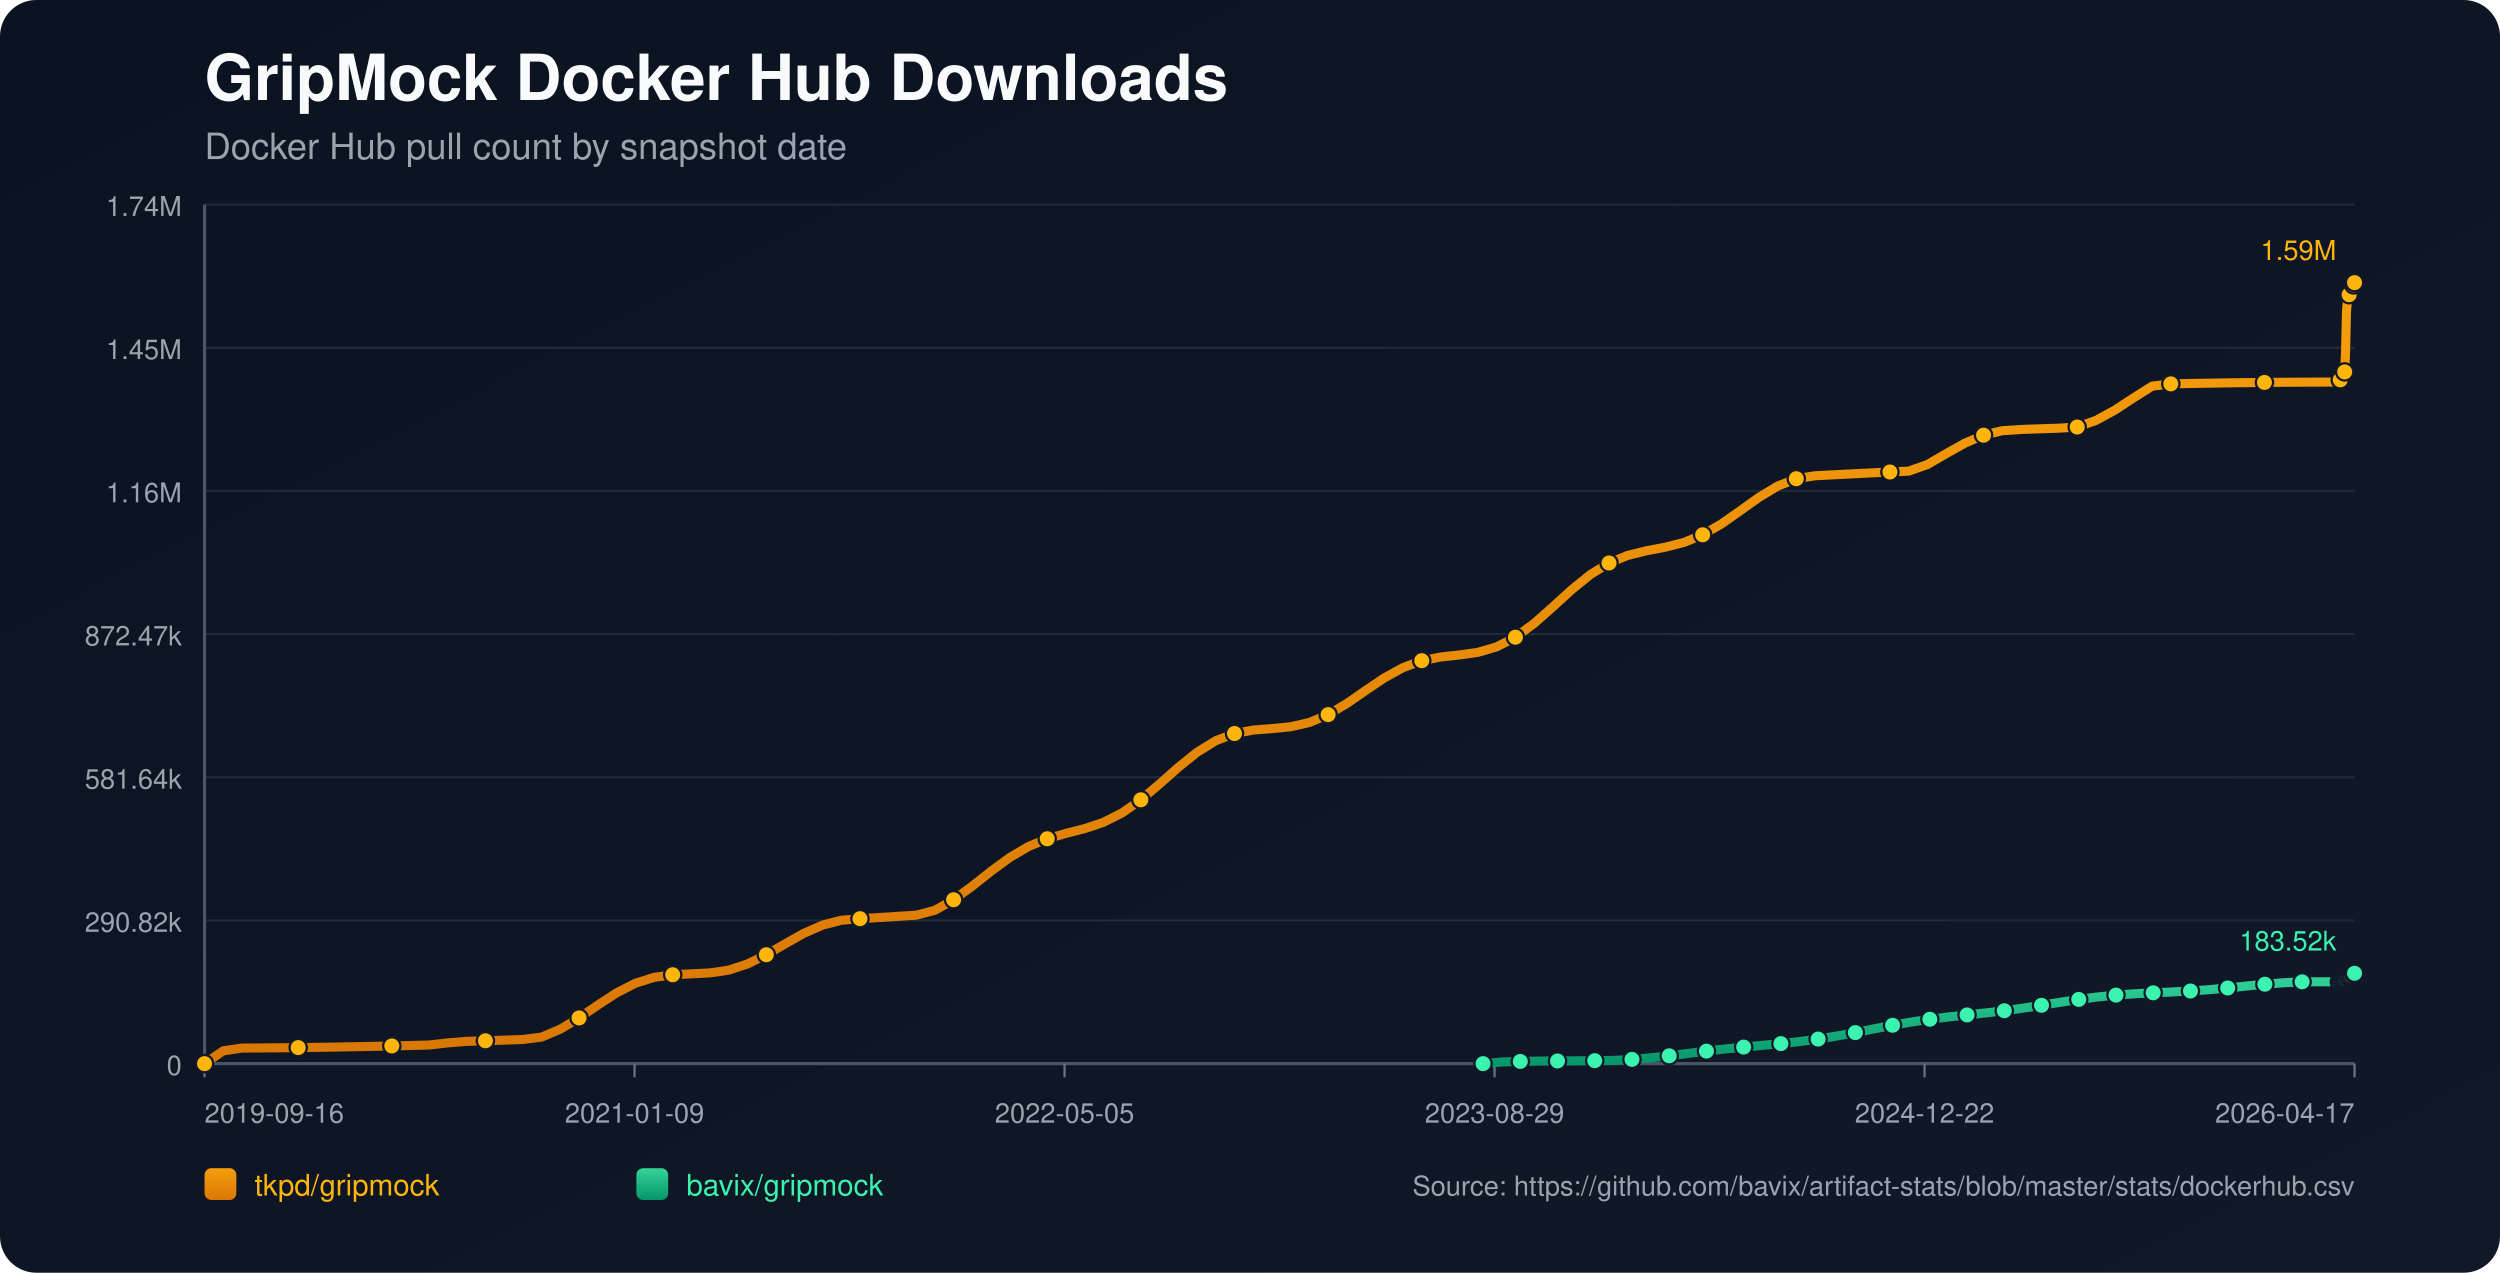
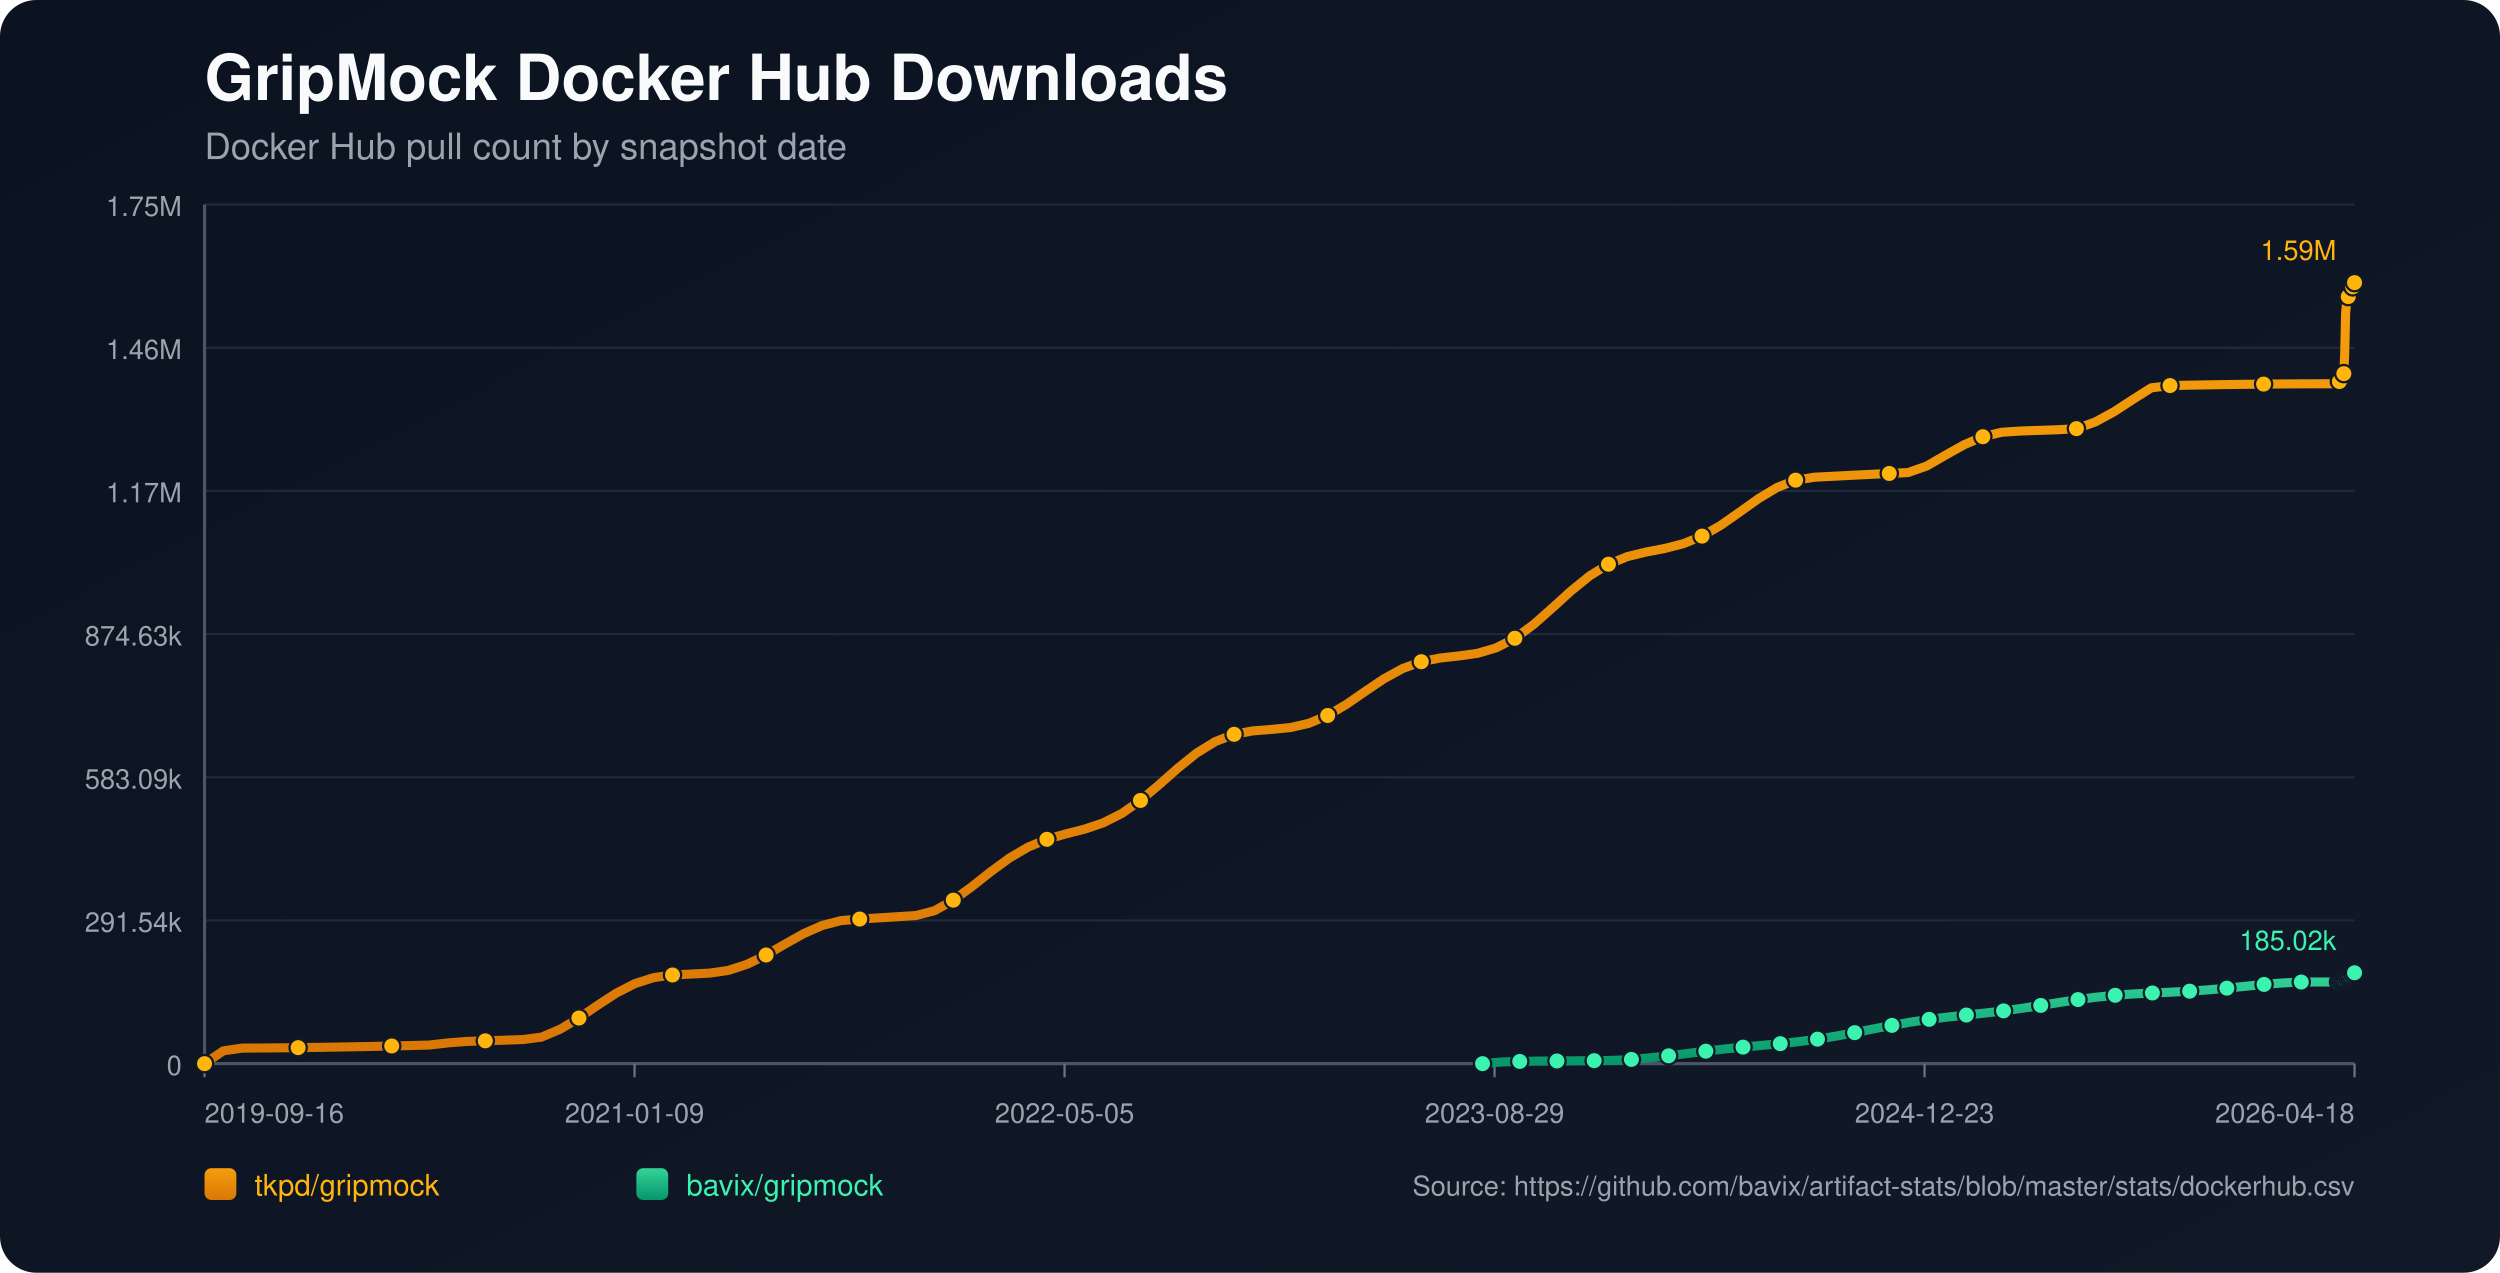
<svg xmlns="http://www.w3.org/2000/svg" width="1100" height="560" viewBox="0 0 1100 560">
  <defs>
    <linearGradient id="bg" x1="0" y1="0" x2="1" y2="1">
      <stop offset="0%" stop-color="#0b1220" />
      <stop offset="100%" stop-color="#111827" />
    </linearGradient>
    <linearGradient id="repo-0" x1="0" y1="0" x2="0" y2="1">
      <stop offset="0%" stop-color="#f59e0b" />
      <stop offset="100%" stop-color="#d97706" />
    </linearGradient>
    <linearGradient id="repo-1" x1="0" y1="0" x2="0" y2="1">
      <stop offset="0%" stop-color="#34d399" />
      <stop offset="100%" stop-color="#059669" />
    </linearGradient>
  </defs>
  <rect x="0" y="0" width="1100" height="560" fill="url(#bg)" rx="16" />
  <text x="90" y="44" fill="#f9fafb" font-size="28" font-family="-apple-system,BlinkMacSystemFont,Segoe UI,Helvetica,Arial,sans-serif" font-weight="700">GripMock Docker Hub Downloads</text>
  <text x="90" y="70" fill="#9ca3af" font-size="16" font-family="-apple-system,BlinkMacSystemFont,Segoe UI,Helvetica,Arial,sans-serif">Docker Hub pull count by snapshot date</text>
  <line x1="90" y1="90.00" x2="1036" y2="90.00" stroke="#1f2937" stroke-width="1" />
-   <text x="80" y="95.00" text-anchor="end" fill="#9ca3af" font-size="12" font-family="-apple-system,BlinkMacSystemFont,Segoe UI,Helvetica,Arial,sans-serif">1.74M</text>
+   <text x="80" y="95.00" text-anchor="end" fill="#9ca3af" font-size="12" font-family="-apple-system,BlinkMacSystemFont,Segoe UI,Helvetica,Arial,sans-serif">1.75M</text>
  <line x1="90" y1="153.00" x2="1036" y2="153.00" stroke="#1f2937" stroke-width="1" />
-   <text x="80" y="158.00" text-anchor="end" fill="#9ca3af" font-size="12" font-family="-apple-system,BlinkMacSystemFont,Segoe UI,Helvetica,Arial,sans-serif">1.45M</text>
+   <text x="80" y="158.00" text-anchor="end" fill="#9ca3af" font-size="12" font-family="-apple-system,BlinkMacSystemFont,Segoe UI,Helvetica,Arial,sans-serif">1.46M</text>
  <line x1="90" y1="216.00" x2="1036" y2="216.00" stroke="#1f2937" stroke-width="1" />
-   <text x="80" y="221.00" text-anchor="end" fill="#9ca3af" font-size="12" font-family="-apple-system,BlinkMacSystemFont,Segoe UI,Helvetica,Arial,sans-serif">1.16M</text>
+   <text x="80" y="221.00" text-anchor="end" fill="#9ca3af" font-size="12" font-family="-apple-system,BlinkMacSystemFont,Segoe UI,Helvetica,Arial,sans-serif">1.17M</text>
  <line x1="90" y1="279.00" x2="1036" y2="279.00" stroke="#1f2937" stroke-width="1" />
-   <text x="80" y="284.00" text-anchor="end" fill="#9ca3af" font-size="12" font-family="-apple-system,BlinkMacSystemFont,Segoe UI,Helvetica,Arial,sans-serif">872.47k</text>
+   <text x="80" y="284.00" text-anchor="end" fill="#9ca3af" font-size="12" font-family="-apple-system,BlinkMacSystemFont,Segoe UI,Helvetica,Arial,sans-serif">874.63k</text>
  <line x1="90" y1="342.00" x2="1036" y2="342.00" stroke="#1f2937" stroke-width="1" />
-   <text x="80" y="347.00" text-anchor="end" fill="#9ca3af" font-size="12" font-family="-apple-system,BlinkMacSystemFont,Segoe UI,Helvetica,Arial,sans-serif">581.64k</text>
+   <text x="80" y="347.00" text-anchor="end" fill="#9ca3af" font-size="12" font-family="-apple-system,BlinkMacSystemFont,Segoe UI,Helvetica,Arial,sans-serif">583.09k</text>
  <line x1="90" y1="405.00" x2="1036" y2="405.00" stroke="#1f2937" stroke-width="1" />
-   <text x="80" y="410.00" text-anchor="end" fill="#9ca3af" font-size="12" font-family="-apple-system,BlinkMacSystemFont,Segoe UI,Helvetica,Arial,sans-serif">290.82k</text>
+   <text x="80" y="410.00" text-anchor="end" fill="#9ca3af" font-size="12" font-family="-apple-system,BlinkMacSystemFont,Segoe UI,Helvetica,Arial,sans-serif">291.54k</text>
  <line x1="90" y1="468.00" x2="1036" y2="468.00" stroke="#1f2937" stroke-width="1" />
  <text x="80" y="473.00" text-anchor="end" fill="#9ca3af" font-size="12" font-family="-apple-system,BlinkMacSystemFont,Segoe UI,Helvetica,Arial,sans-serif">0</text>
  <line x1="90" y1="468" x2="1036" y2="468" stroke="#4b5563" stroke-width="1.4" />
  <line x1="90" y1="90" x2="90" y2="468" stroke="#4b5563" stroke-width="1.4" />
  <line x1="90.00" y1="468" x2="90.00" y2="474" stroke="#6b7280" stroke-width="1" />
  <text x="90.00" y="494" text-anchor="start" fill="#9ca3af" font-size="12" font-family="-apple-system,BlinkMacSystemFont,Segoe UI,Helvetica,Arial,sans-serif">2019-09-16</text>
  <line x1="279.20" y1="468" x2="279.20" y2="474" stroke="#6b7280" stroke-width="1" />
  <text x="279.20" y="494" text-anchor="middle" fill="#9ca3af" font-size="12" font-family="-apple-system,BlinkMacSystemFont,Segoe UI,Helvetica,Arial,sans-serif">2021-01-09</text>
  <line x1="468.40" y1="468" x2="468.40" y2="474" stroke="#6b7280" stroke-width="1" />
  <text x="468.40" y="494" text-anchor="middle" fill="#9ca3af" font-size="12" font-family="-apple-system,BlinkMacSystemFont,Segoe UI,Helvetica,Arial,sans-serif">2022-05-05</text>
  <line x1="657.60" y1="468" x2="657.60" y2="474" stroke="#6b7280" stroke-width="1" />
  <text x="657.60" y="494" text-anchor="middle" fill="#9ca3af" font-size="12" font-family="-apple-system,BlinkMacSystemFont,Segoe UI,Helvetica,Arial,sans-serif">2023-08-29</text>
  <line x1="846.80" y1="468" x2="846.80" y2="474" stroke="#6b7280" stroke-width="1" />
-   <text x="846.80" y="494" text-anchor="middle" fill="#9ca3af" font-size="12" font-family="-apple-system,BlinkMacSystemFont,Segoe UI,Helvetica,Arial,sans-serif">2024-12-22</text>
+   <text x="846.80" y="494" text-anchor="middle" fill="#9ca3af" font-size="12" font-family="-apple-system,BlinkMacSystemFont,Segoe UI,Helvetica,Arial,sans-serif">2024-12-23</text>
  <line x1="1036.00" y1="468" x2="1036.00" y2="474" stroke="#6b7280" stroke-width="1" />
-   <text x="1036.00" y="494" text-anchor="end" fill="#9ca3af" font-size="12" font-family="-apple-system,BlinkMacSystemFont,Segoe UI,Helvetica,Arial,sans-serif">2026-04-17</text>
-   <polyline fill="none" stroke="url(#repo-0)" stroke-width="4" stroke-linecap="round" stroke-linejoin="round" points="90.00,468.00 98.24,462.36 106.48,461.15 114.72,461.10 122.96,461.03 131.20,460.94 139.44,460.83 147.68,460.71 155.92,460.56 164.16,460.40 172.40,460.22 180.64,460.02 188.88,459.80 197.12,458.86 205.36,458.20 213.59,457.94 221.83,457.66 230.07,457.37 238.31,456.32 246.55,452.81 254.79,447.88 263.03,442.24 271.27,436.88 279.51,432.66 287.75,430.04 295.99,428.89 304.23,428.48 312.47,428.06 320.71,426.84 328.95,424.12 337.19,420.08 345.43,415.31 353.67,410.67 361.91,407.04 370.15,404.91 378.39,404.22 386.63,403.72 394.87,403.20 403.11,402.68 411.35,400.53 419.59,395.89 427.83,389.86 436.07,383.34 444.31,377.30 452.55,372.46 460.78,369.05 469.02,366.69 477.26,364.59 485.50,361.82 493.74,357.66 501.98,351.91 510.22,344.95 518.46,337.63 526.70,331.00 534.94,325.92 543.18,322.74 551.42,321.22 559.66,320.58 567.90,319.77 576.14,317.88 584.38,314.43 592.62,309.53 600.86,303.83 609.10,298.27 617.34,293.74 625.58,290.71 633.82,289.09 642.06,288.19 650.30,287.02 658.54,284.61 666.78,280.37 675.02,274.31 683.26,267.02 691.50,259.50 699.74,252.82 707.97,247.72 716.21,244.37 724.45,242.34 732.69,240.77 740.93,238.66 749.17,235.31 757.41,230.54 765.65,224.76 773.89,218.87 782.13,213.89 790.37,210.63 798.61,209.34 806.85,208.91 815.09,208.49 823.33,208.08 831.57,207.68 839.81,207.29 848.05,204.41 856.29,199.62 864.53,195.01 872.77,191.48 881.01,189.51 889.25,188.97 897.49,188.68 905.73,188.40 913.97,187.90 922.21,184.99 930.45,180.50 938.69,175.11 946.93,169.90 955.16,168.90 963.40,168.74 971.64,168.60 979.88,168.47 988.12,168.36 996.36,168.27 1004.60,168.20 1012.84,168.15 1021.08,168.12 1029.32,168.11 1029.72,167.12 1030.09,166.02 1030.49,165.04 1030.87,164.41 1031.28,164.09 1031.67,163.64 1032.06,154.39 1032.46,136.81 1032.85,132.71 1033.25,130.60 1033.63,129.67 1034.03,129.59 1034.43,129.46 1034.82,128.14 1035.21,126.60 1035.61,125.36 1036.00,124.36" />
+   <text x="1036.00" y="494" text-anchor="end" fill="#9ca3af" font-size="12" font-family="-apple-system,BlinkMacSystemFont,Segoe UI,Helvetica,Arial,sans-serif">2026-04-18</text>
+   <polyline fill="none" stroke="url(#repo-0)" stroke-width="4" stroke-linecap="round" stroke-linejoin="round" points="90.00,468.00 98.24,462.38 106.47,461.17 114.71,461.12 122.95,461.05 131.18,460.96 139.42,460.85 147.65,460.72 155.89,460.58 164.13,460.42 172.36,460.23 180.60,460.04 188.84,459.82 197.07,458.88 205.31,458.23 213.54,457.96 221.78,457.69 230.02,457.40 238.25,456.34 246.49,452.84 254.73,447.93 262.96,442.31 271.20,436.96 279.43,432.75 287.67,430.14 295.91,428.99 304.14,428.58 312.38,428.16 320.62,426.94 328.85,424.23 337.09,420.20 345.32,415.44 353.56,410.81 361.80,407.19 370.03,405.06 378.27,404.38 386.51,403.88 394.74,403.36 402.98,402.84 411.22,400.70 419.45,396.07 427.69,390.06 435.92,383.55 444.16,377.52 452.40,372.70 460.63,369.29 468.87,366.94 477.11,364.85 485.34,362.08 493.58,357.93 501.81,352.20 510.05,345.25 518.29,337.96 526.52,331.34 534.76,326.27 543.00,323.10 551.23,321.59 559.47,320.94 567.70,320.14 575.94,318.25 584.18,314.81 592.41,309.92 600.65,304.23 608.89,298.69 617.12,294.17 625.36,291.15 633.59,289.53 641.83,288.63 650.07,287.47 658.30,285.06 666.54,280.84 674.78,274.79 683.01,267.51 691.25,260.02 699.49,253.35 707.72,248.26 715.96,244.92 724.19,242.90 732.43,241.33 740.67,239.23 748.90,235.89 757.14,231.12 765.38,225.36 773.61,219.49 781.85,214.52 790.08,211.27 798.32,209.98 806.56,209.55 814.79,209.13 823.03,208.72 831.27,208.32 839.50,207.94 847.74,205.06 855.97,200.29 864.21,195.68 872.45,192.16 880.68,190.20 888.92,189.66 897.16,189.37 905.39,189.09 913.63,188.60 921.86,185.69 930.10,181.21 938.34,175.84 946.57,170.64 954.81,169.65 963.05,169.48 971.28,169.34 979.52,169.21 987.76,169.10 995.99,169.01 1004.23,168.94 1012.46,168.89 1020.70,168.86 1028.94,168.85 1029.34,167.87 1029.71,166.77 1030.10,165.79 1030.49,165.16 1030.89,164.84 1031.29,164.40 1031.68,155.16 1032.07,137.63 1032.46,133.54 1032.86,131.44 1033.24,130.50 1033.64,130.43 1034.04,130.30 1034.43,128.98 1034.82,127.44 1035.22,126.21 1035.61,125.21 1036.00,124.36" />
  <circle cx="90.00" cy="468.00" r="3.8" fill="#ffb50c" stroke="#111827" stroke-width="1" />
-   <circle cx="131.20" cy="460.94" r="3.8" fill="#ffb50c" stroke="#111827" stroke-width="1" />
-   <circle cx="172.40" cy="460.22" r="3.8" fill="#ffb50c" stroke="#111827" stroke-width="1" />
-   <circle cx="213.59" cy="457.94" r="3.8" fill="#ffb50c" stroke="#111827" stroke-width="1" />
-   <circle cx="254.79" cy="447.88" r="3.8" fill="#ffb50c" stroke="#111827" stroke-width="1" />
-   <circle cx="295.99" cy="428.89" r="3.8" fill="#ffb50c" stroke="#111827" stroke-width="1" />
-   <circle cx="337.19" cy="420.08" r="3.8" fill="#ffb50c" stroke="#111827" stroke-width="1" />
-   <circle cx="378.39" cy="404.22" r="3.8" fill="#ffb50c" stroke="#111827" stroke-width="1" />
-   <circle cx="419.59" cy="395.89" r="3.8" fill="#ffb50c" stroke="#111827" stroke-width="1" />
-   <circle cx="460.78" cy="369.05" r="3.8" fill="#ffb50c" stroke="#111827" stroke-width="1" />
-   <circle cx="501.98" cy="351.91" r="3.8" fill="#ffb50c" stroke="#111827" stroke-width="1" />
-   <circle cx="543.18" cy="322.74" r="3.8" fill="#ffb50c" stroke="#111827" stroke-width="1" />
-   <circle cx="584.38" cy="314.43" r="3.8" fill="#ffb50c" stroke="#111827" stroke-width="1" />
-   <circle cx="625.58" cy="290.71" r="3.8" fill="#ffb50c" stroke="#111827" stroke-width="1" />
-   <circle cx="666.78" cy="280.37" r="3.8" fill="#ffb50c" stroke="#111827" stroke-width="1" />
-   <circle cx="707.97" cy="247.72" r="3.8" fill="#ffb50c" stroke="#111827" stroke-width="1" />
-   <circle cx="749.17" cy="235.31" r="3.8" fill="#ffb50c" stroke="#111827" stroke-width="1" />
-   <circle cx="790.37" cy="210.63" r="3.8" fill="#ffb50c" stroke="#111827" stroke-width="1" />
-   <circle cx="831.57" cy="207.68" r="3.8" fill="#ffb50c" stroke="#111827" stroke-width="1" />
-   <circle cx="872.77" cy="191.48" r="3.8" fill="#ffb50c" stroke="#111827" stroke-width="1" />
-   <circle cx="913.97" cy="187.90" r="3.8" fill="#ffb50c" stroke="#111827" stroke-width="1" />
-   <circle cx="955.16" cy="168.90" r="3.8" fill="#ffb50c" stroke="#111827" stroke-width="1" />
-   <circle cx="996.36" cy="168.27" r="3.8" fill="#ffb50c" stroke="#111827" stroke-width="1" />
-   <circle cx="1029.72" cy="167.12" r="3.8" fill="#ffb50c" stroke="#111827" stroke-width="1" />
-   <circle cx="1031.67" cy="163.64" r="3.8" fill="#ffb50c" stroke="#111827" stroke-width="1" />
-   <circle cx="1033.63" cy="129.67" r="3.8" fill="#ffb50c" stroke="#111827" stroke-width="1" />
-   <circle cx="1035.61" cy="125.36" r="3.8" fill="#ffb50c" stroke="#111827" stroke-width="1" />
+   <circle cx="131.18" cy="460.96" r="3.8" fill="#ffb50c" stroke="#111827" stroke-width="1" />
+   <circle cx="172.36" cy="460.23" r="3.8" fill="#ffb50c" stroke="#111827" stroke-width="1" />
+   <circle cx="213.54" cy="457.96" r="3.8" fill="#ffb50c" stroke="#111827" stroke-width="1" />
+   <circle cx="254.73" cy="447.93" r="3.8" fill="#ffb50c" stroke="#111827" stroke-width="1" />
+   <circle cx="295.91" cy="428.99" r="3.8" fill="#ffb50c" stroke="#111827" stroke-width="1" />
+   <circle cx="337.09" cy="420.20" r="3.8" fill="#ffb50c" stroke="#111827" stroke-width="1" />
+   <circle cx="378.27" cy="404.38" r="3.8" fill="#ffb50c" stroke="#111827" stroke-width="1" />
+   <circle cx="419.45" cy="396.07" r="3.8" fill="#ffb50c" stroke="#111827" stroke-width="1" />
+   <circle cx="460.63" cy="369.29" r="3.8" fill="#ffb50c" stroke="#111827" stroke-width="1" />
+   <circle cx="501.81" cy="352.20" r="3.8" fill="#ffb50c" stroke="#111827" stroke-width="1" />
+   <circle cx="543.00" cy="323.10" r="3.8" fill="#ffb50c" stroke="#111827" stroke-width="1" />
+   <circle cx="584.18" cy="314.81" r="3.8" fill="#ffb50c" stroke="#111827" stroke-width="1" />
+   <circle cx="625.36" cy="291.15" r="3.8" fill="#ffb50c" stroke="#111827" stroke-width="1" />
+   <circle cx="666.54" cy="280.84" r="3.8" fill="#ffb50c" stroke="#111827" stroke-width="1" />
+   <circle cx="707.72" cy="248.26" r="3.8" fill="#ffb50c" stroke="#111827" stroke-width="1" />
+   <circle cx="748.90" cy="235.89" r="3.8" fill="#ffb50c" stroke="#111827" stroke-width="1" />
+   <circle cx="790.08" cy="211.27" r="3.8" fill="#ffb50c" stroke="#111827" stroke-width="1" />
+   <circle cx="831.27" cy="208.32" r="3.8" fill="#ffb50c" stroke="#111827" stroke-width="1" />
+   <circle cx="872.45" cy="192.16" r="3.8" fill="#ffb50c" stroke="#111827" stroke-width="1" />
+   <circle cx="913.63" cy="188.60" r="3.8" fill="#ffb50c" stroke="#111827" stroke-width="1" />
+   <circle cx="954.81" cy="169.65" r="3.8" fill="#ffb50c" stroke="#111827" stroke-width="1" />
+   <circle cx="995.99" cy="169.01" r="3.8" fill="#ffb50c" stroke="#111827" stroke-width="1" />
+   <circle cx="1029.34" cy="167.87" r="3.8" fill="#ffb50c" stroke="#111827" stroke-width="1" />
+   <circle cx="1031.29" cy="164.40" r="3.8" fill="#ffb50c" stroke="#111827" stroke-width="1" />
+   <circle cx="1033.24" cy="130.50" r="3.8" fill="#ffb50c" stroke="#111827" stroke-width="1" />
+   <circle cx="1035.22" cy="126.21" r="3.8" fill="#ffb50c" stroke="#111827" stroke-width="1" />
  <circle cx="1036.00" cy="124.36" r="3.8" fill="#ffb50c" stroke="#111827" stroke-width="1" />
  <text x="1028.00" y="114.36" text-anchor="end" fill="#ffb50c" font-size="12" font-family="-apple-system,BlinkMacSystemFont,Segoe UI,Helvetica,Arial,sans-serif">1.59M</text>
-   <polyline fill="none" stroke="url(#repo-1)" stroke-width="4" stroke-linecap="round" stroke-linejoin="round" points="652.55,468.00 660.74,467.29 668.93,467.03 677.12,466.87 685.31,466.82 693.50,466.76 701.69,466.69 709.88,466.57 718.07,466.14 726.26,465.45 734.46,464.56 742.65,463.54 750.84,462.50 759.03,461.55 767.22,460.72 775.41,459.96 783.60,459.19 791.79,458.30 799.98,457.20 808.17,455.87 816.36,454.34 824.55,452.71 832.74,451.12 840.93,449.69 849.13,448.47 857.32,447.46 865.51,446.57 873.70,445.69 881.89,444.72 890.08,443.59 898.27,442.33 906.46,441.01 914.65,439.75 922.84,438.67 931.03,437.84 939.22,437.26 947.41,436.84 955.61,436.48 963.80,436.04 971.99,435.46 980.18,434.71 988.37,433.87 996.56,433.06 1004.75,432.41 1012.94,432.01 1021.13,431.99 1029.32,431.98 1029.72,431.73 1030.09,431.50 1030.49,431.27 1030.87,431.15 1031.28,431.11 1031.67,431.03 1032.06,430.85 1032.46,430.57 1032.85,430.25 1033.25,429.93 1033.63,429.64 1034.03,429.59 1034.43,429.45 1034.82,429.17 1035.21,428.85 1035.61,428.48 1036.00,428.24" />
-   <circle cx="652.55" cy="468.00" r="3.8" fill="#3bf2af" stroke="#111827" stroke-width="1" />
-   <circle cx="668.93" cy="467.03" r="3.8" fill="#3bf2af" stroke="#111827" stroke-width="1" />
-   <circle cx="685.31" cy="466.82" r="3.8" fill="#3bf2af" stroke="#111827" stroke-width="1" />
-   <circle cx="701.69" cy="466.69" r="3.8" fill="#3bf2af" stroke="#111827" stroke-width="1" />
-   <circle cx="718.07" cy="466.14" r="3.8" fill="#3bf2af" stroke="#111827" stroke-width="1" />
-   <circle cx="734.46" cy="464.56" r="3.8" fill="#3bf2af" stroke="#111827" stroke-width="1" />
-   <circle cx="750.84" cy="462.50" r="3.8" fill="#3bf2af" stroke="#111827" stroke-width="1" />
-   <circle cx="767.22" cy="460.72" r="3.8" fill="#3bf2af" stroke="#111827" stroke-width="1" />
-   <circle cx="783.60" cy="459.19" r="3.8" fill="#3bf2af" stroke="#111827" stroke-width="1" />
-   <circle cx="799.98" cy="457.20" r="3.8" fill="#3bf2af" stroke="#111827" stroke-width="1" />
-   <circle cx="816.36" cy="454.34" r="3.8" fill="#3bf2af" stroke="#111827" stroke-width="1" />
-   <circle cx="832.74" cy="451.12" r="3.8" fill="#3bf2af" stroke="#111827" stroke-width="1" />
-   <circle cx="849.13" cy="448.47" r="3.8" fill="#3bf2af" stroke="#111827" stroke-width="1" />
-   <circle cx="865.51" cy="446.57" r="3.8" fill="#3bf2af" stroke="#111827" stroke-width="1" />
-   <circle cx="881.89" cy="444.72" r="3.8" fill="#3bf2af" stroke="#111827" stroke-width="1" />
-   <circle cx="898.27" cy="442.33" r="3.8" fill="#3bf2af" stroke="#111827" stroke-width="1" />
-   <circle cx="914.65" cy="439.75" r="3.8" fill="#3bf2af" stroke="#111827" stroke-width="1" />
-   <circle cx="931.03" cy="437.84" r="3.8" fill="#3bf2af" stroke="#111827" stroke-width="1" />
-   <circle cx="947.41" cy="436.84" r="3.8" fill="#3bf2af" stroke="#111827" stroke-width="1" />
-   <circle cx="963.80" cy="436.04" r="3.8" fill="#3bf2af" stroke="#111827" stroke-width="1" />
-   <circle cx="980.18" cy="434.71" r="3.8" fill="#3bf2af" stroke="#111827" stroke-width="1" />
-   <circle cx="996.56" cy="433.06" r="3.8" fill="#3bf2af" stroke="#111827" stroke-width="1" />
-   <circle cx="1012.94" cy="432.01" r="3.8" fill="#3bf2af" stroke="#111827" stroke-width="1" />
-   <circle cx="1029.32" cy="431.98" r="3.8" fill="#3bf2af" stroke="#111827" stroke-width="1" />
-   <circle cx="1030.09" cy="431.50" r="3.8" fill="#3bf2af" stroke="#111827" stroke-width="1" />
-   <circle cx="1030.87" cy="431.15" r="3.8" fill="#3bf2af" stroke="#111827" stroke-width="1" />
-   <circle cx="1031.67" cy="431.03" r="3.8" fill="#3bf2af" stroke="#111827" stroke-width="1" />
-   <circle cx="1032.46" cy="430.57" r="3.8" fill="#3bf2af" stroke="#111827" stroke-width="1" />
-   <circle cx="1033.25" cy="429.93" r="3.8" fill="#3bf2af" stroke="#111827" stroke-width="1" />
-   <circle cx="1034.03" cy="429.59" r="3.8" fill="#3bf2af" stroke="#111827" stroke-width="1" />
-   <circle cx="1034.82" cy="429.17" r="3.8" fill="#3bf2af" stroke="#111827" stroke-width="1" />
-   <circle cx="1035.61" cy="428.48" r="3.8" fill="#3bf2af" stroke="#111827" stroke-width="1" />
-   <circle cx="1036.00" cy="428.24" r="3.8" fill="#3bf2af" stroke="#111827" stroke-width="1" />
-   <text x="1028.00" y="418.24" text-anchor="end" fill="#3bf2af" font-size="12" font-family="-apple-system,BlinkMacSystemFont,Segoe UI,Helvetica,Arial,sans-serif">183.52k</text>
+   <polyline fill="none" stroke="url(#repo-1)" stroke-width="4" stroke-linecap="round" stroke-linejoin="round" points="652.32,468.00 660.50,467.29 668.69,467.03 676.88,466.88 685.07,466.83 693.25,466.76 701.44,466.69 709.63,466.57 717.82,466.14 726.00,465.46 734.19,464.56 742.38,463.55 750.57,462.52 758.75,461.57 766.94,460.74 775.13,459.98 783.32,459.21 791.50,458.32 799.69,457.23 807.88,455.90 816.06,454.37 824.25,452.75 832.44,451.17 840.63,449.74 848.81,448.52 857.00,447.51 865.19,446.62 873.38,445.75 881.56,444.78 889.75,443.65 897.94,442.39 906.13,441.08 914.31,439.82 922.50,438.75 930.69,437.92 938.88,437.33 947.06,436.92 955.25,436.56 963.44,436.12 971.62,435.54 979.81,434.79 988.00,433.96 996.19,433.15 1004.37,432.50 1012.56,432.10 1020.75,432.08 1028.94,432.07 1029.34,431.82 1029.71,431.59 1030.10,431.36 1030.49,431.24 1030.89,431.20 1031.29,431.12 1031.68,430.94 1032.07,430.67 1032.46,430.34 1032.86,430.02 1033.24,429.73 1033.64,429.69 1034.04,429.55 1034.43,429.27 1034.82,428.94 1035.22,428.58 1035.61,428.34 1036.00,428.02" />
+   <circle cx="652.32" cy="468.00" r="3.8" fill="#3bf2af" stroke="#111827" stroke-width="1" />
+   <circle cx="668.69" cy="467.03" r="3.8" fill="#3bf2af" stroke="#111827" stroke-width="1" />
+   <circle cx="685.07" cy="466.83" r="3.8" fill="#3bf2af" stroke="#111827" stroke-width="1" />
+   <circle cx="701.44" cy="466.69" r="3.8" fill="#3bf2af" stroke="#111827" stroke-width="1" />
+   <circle cx="717.82" cy="466.14" r="3.8" fill="#3bf2af" stroke="#111827" stroke-width="1" />
+   <circle cx="734.19" cy="464.56" r="3.8" fill="#3bf2af" stroke="#111827" stroke-width="1" />
+   <circle cx="750.57" cy="462.52" r="3.8" fill="#3bf2af" stroke="#111827" stroke-width="1" />
+   <circle cx="766.94" cy="460.74" r="3.8" fill="#3bf2af" stroke="#111827" stroke-width="1" />
+   <circle cx="783.32" cy="459.21" r="3.8" fill="#3bf2af" stroke="#111827" stroke-width="1" />
+   <circle cx="799.69" cy="457.23" r="3.8" fill="#3bf2af" stroke="#111827" stroke-width="1" />
+   <circle cx="816.06" cy="454.37" r="3.8" fill="#3bf2af" stroke="#111827" stroke-width="1" />
+   <circle cx="832.44" cy="451.17" r="3.8" fill="#3bf2af" stroke="#111827" stroke-width="1" />
+   <circle cx="848.81" cy="448.52" r="3.8" fill="#3bf2af" stroke="#111827" stroke-width="1" />
+   <circle cx="865.19" cy="446.62" r="3.8" fill="#3bf2af" stroke="#111827" stroke-width="1" />
+   <circle cx="881.56" cy="444.78" r="3.8" fill="#3bf2af" stroke="#111827" stroke-width="1" />
+   <circle cx="897.94" cy="442.39" r="3.8" fill="#3bf2af" stroke="#111827" stroke-width="1" />
+   <circle cx="914.31" cy="439.82" r="3.8" fill="#3bf2af" stroke="#111827" stroke-width="1" />
+   <circle cx="930.69" cy="437.92" r="3.8" fill="#3bf2af" stroke="#111827" stroke-width="1" />
+   <circle cx="947.06" cy="436.92" r="3.8" fill="#3bf2af" stroke="#111827" stroke-width="1" />
+   <circle cx="963.44" cy="436.12" r="3.8" fill="#3bf2af" stroke="#111827" stroke-width="1" />
+   <circle cx="979.81" cy="434.79" r="3.8" fill="#3bf2af" stroke="#111827" stroke-width="1" />
+   <circle cx="996.19" cy="433.15" r="3.8" fill="#3bf2af" stroke="#111827" stroke-width="1" />
+   <circle cx="1012.56" cy="432.10" r="3.8" fill="#3bf2af" stroke="#111827" stroke-width="1" />
+   <circle cx="1028.94" cy="432.07" r="3.8" fill="#3bf2af" stroke="#111827" stroke-width="1" />
+   <circle cx="1029.71" cy="431.59" r="3.8" fill="#3bf2af" stroke="#111827" stroke-width="1" />
+   <circle cx="1030.49" cy="431.24" r="3.8" fill="#3bf2af" stroke="#111827" stroke-width="1" />
+   <circle cx="1031.29" cy="431.12" r="3.8" fill="#3bf2af" stroke="#111827" stroke-width="1" />
+   <circle cx="1032.07" cy="430.67" r="3.8" fill="#3bf2af" stroke="#111827" stroke-width="1" />
+   <circle cx="1032.86" cy="430.02" r="3.8" fill="#3bf2af" stroke="#111827" stroke-width="1" />
+   <circle cx="1033.64" cy="429.69" r="3.8" fill="#3bf2af" stroke="#111827" stroke-width="1" />
+   <circle cx="1034.43" cy="429.27" r="3.8" fill="#3bf2af" stroke="#111827" stroke-width="1" />
+   <circle cx="1035.22" cy="428.58" r="3.8" fill="#3bf2af" stroke="#111827" stroke-width="1" />
+   <circle cx="1036.00" cy="428.02" r="3.8" fill="#3bf2af" stroke="#111827" stroke-width="1" />
+   <text x="1028.00" y="418.02" text-anchor="end" fill="#3bf2af" font-size="12" font-family="-apple-system,BlinkMacSystemFont,Segoe UI,Helvetica,Arial,sans-serif">185.02k</text>
  <rect x="90.00" y="514.00" width="14" height="14" fill="url(#repo-0)" rx="3" />
  <text x="112.00" y="526.00" fill="#ffb50c" font-size="13" font-family="-apple-system,BlinkMacSystemFont,Segoe UI,Helvetica,Arial,sans-serif">tkpd/gripmock</text>
  <rect x="280.00" y="514.00" width="14" height="14" fill="url(#repo-1)" rx="3" />
  <text x="302.00" y="526.00" fill="#3bf2af" font-size="13" font-family="-apple-system,BlinkMacSystemFont,Segoe UI,Helvetica,Arial,sans-serif">bavix/gripmock</text>
  <text x="1036.00" y="526.00" text-anchor="end" fill="#9ca3af" font-size="12" font-family="-apple-system,BlinkMacSystemFont,Segoe UI,Helvetica,Arial,sans-serif">Source: https://github.com/bavix/artifact-stats/blob/master/stats/dockerhub.csv</text>
</svg>
